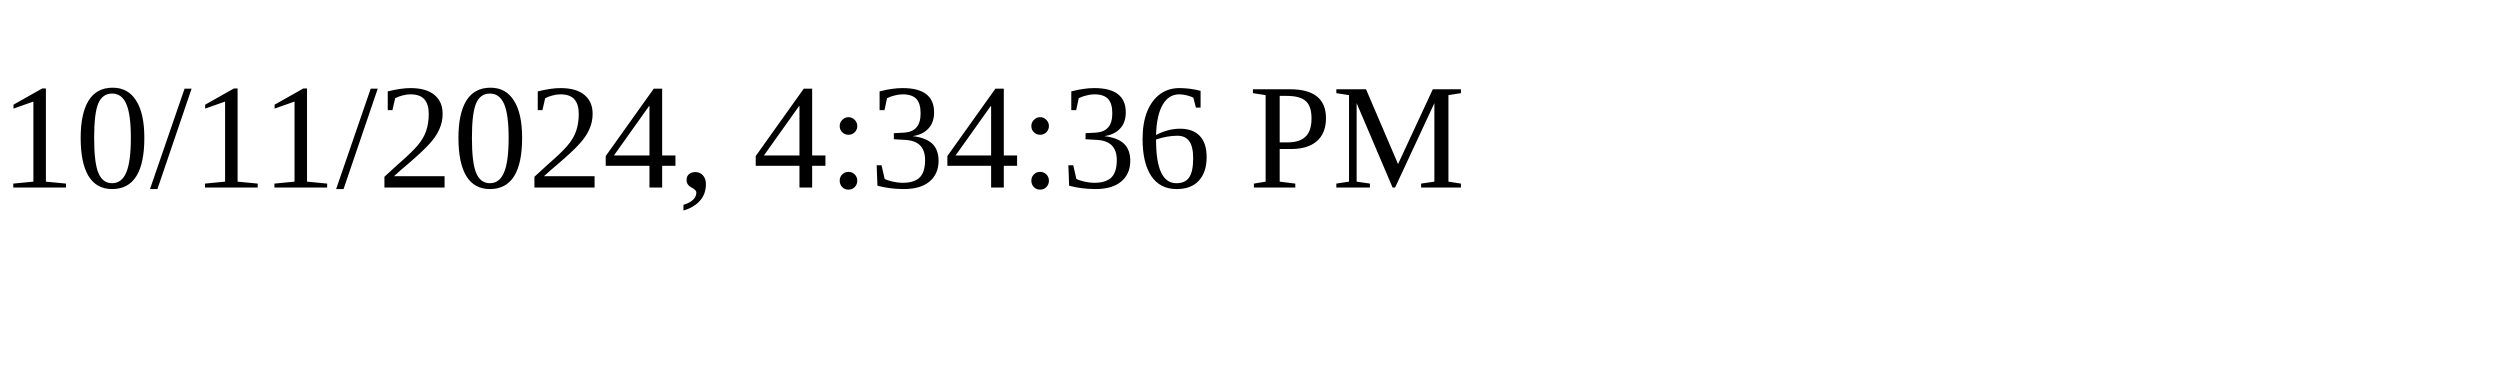
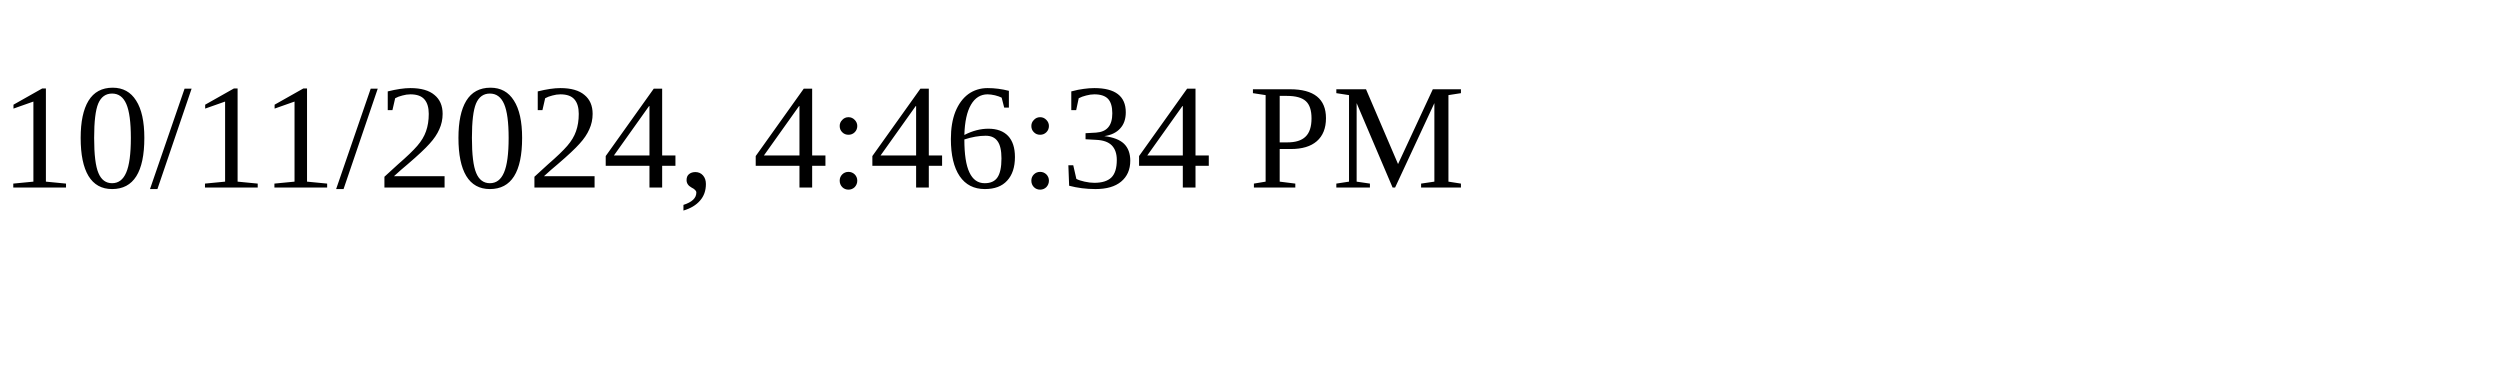
<svg xmlns="http://www.w3.org/2000/svg" height="30" width="200">
-   <text x="0" y="15">10/11/2024, 4:34:36 PM</text>
+   <text x="0" y="15">10/11/2024, 4:46:34 PM</text>
</svg>
